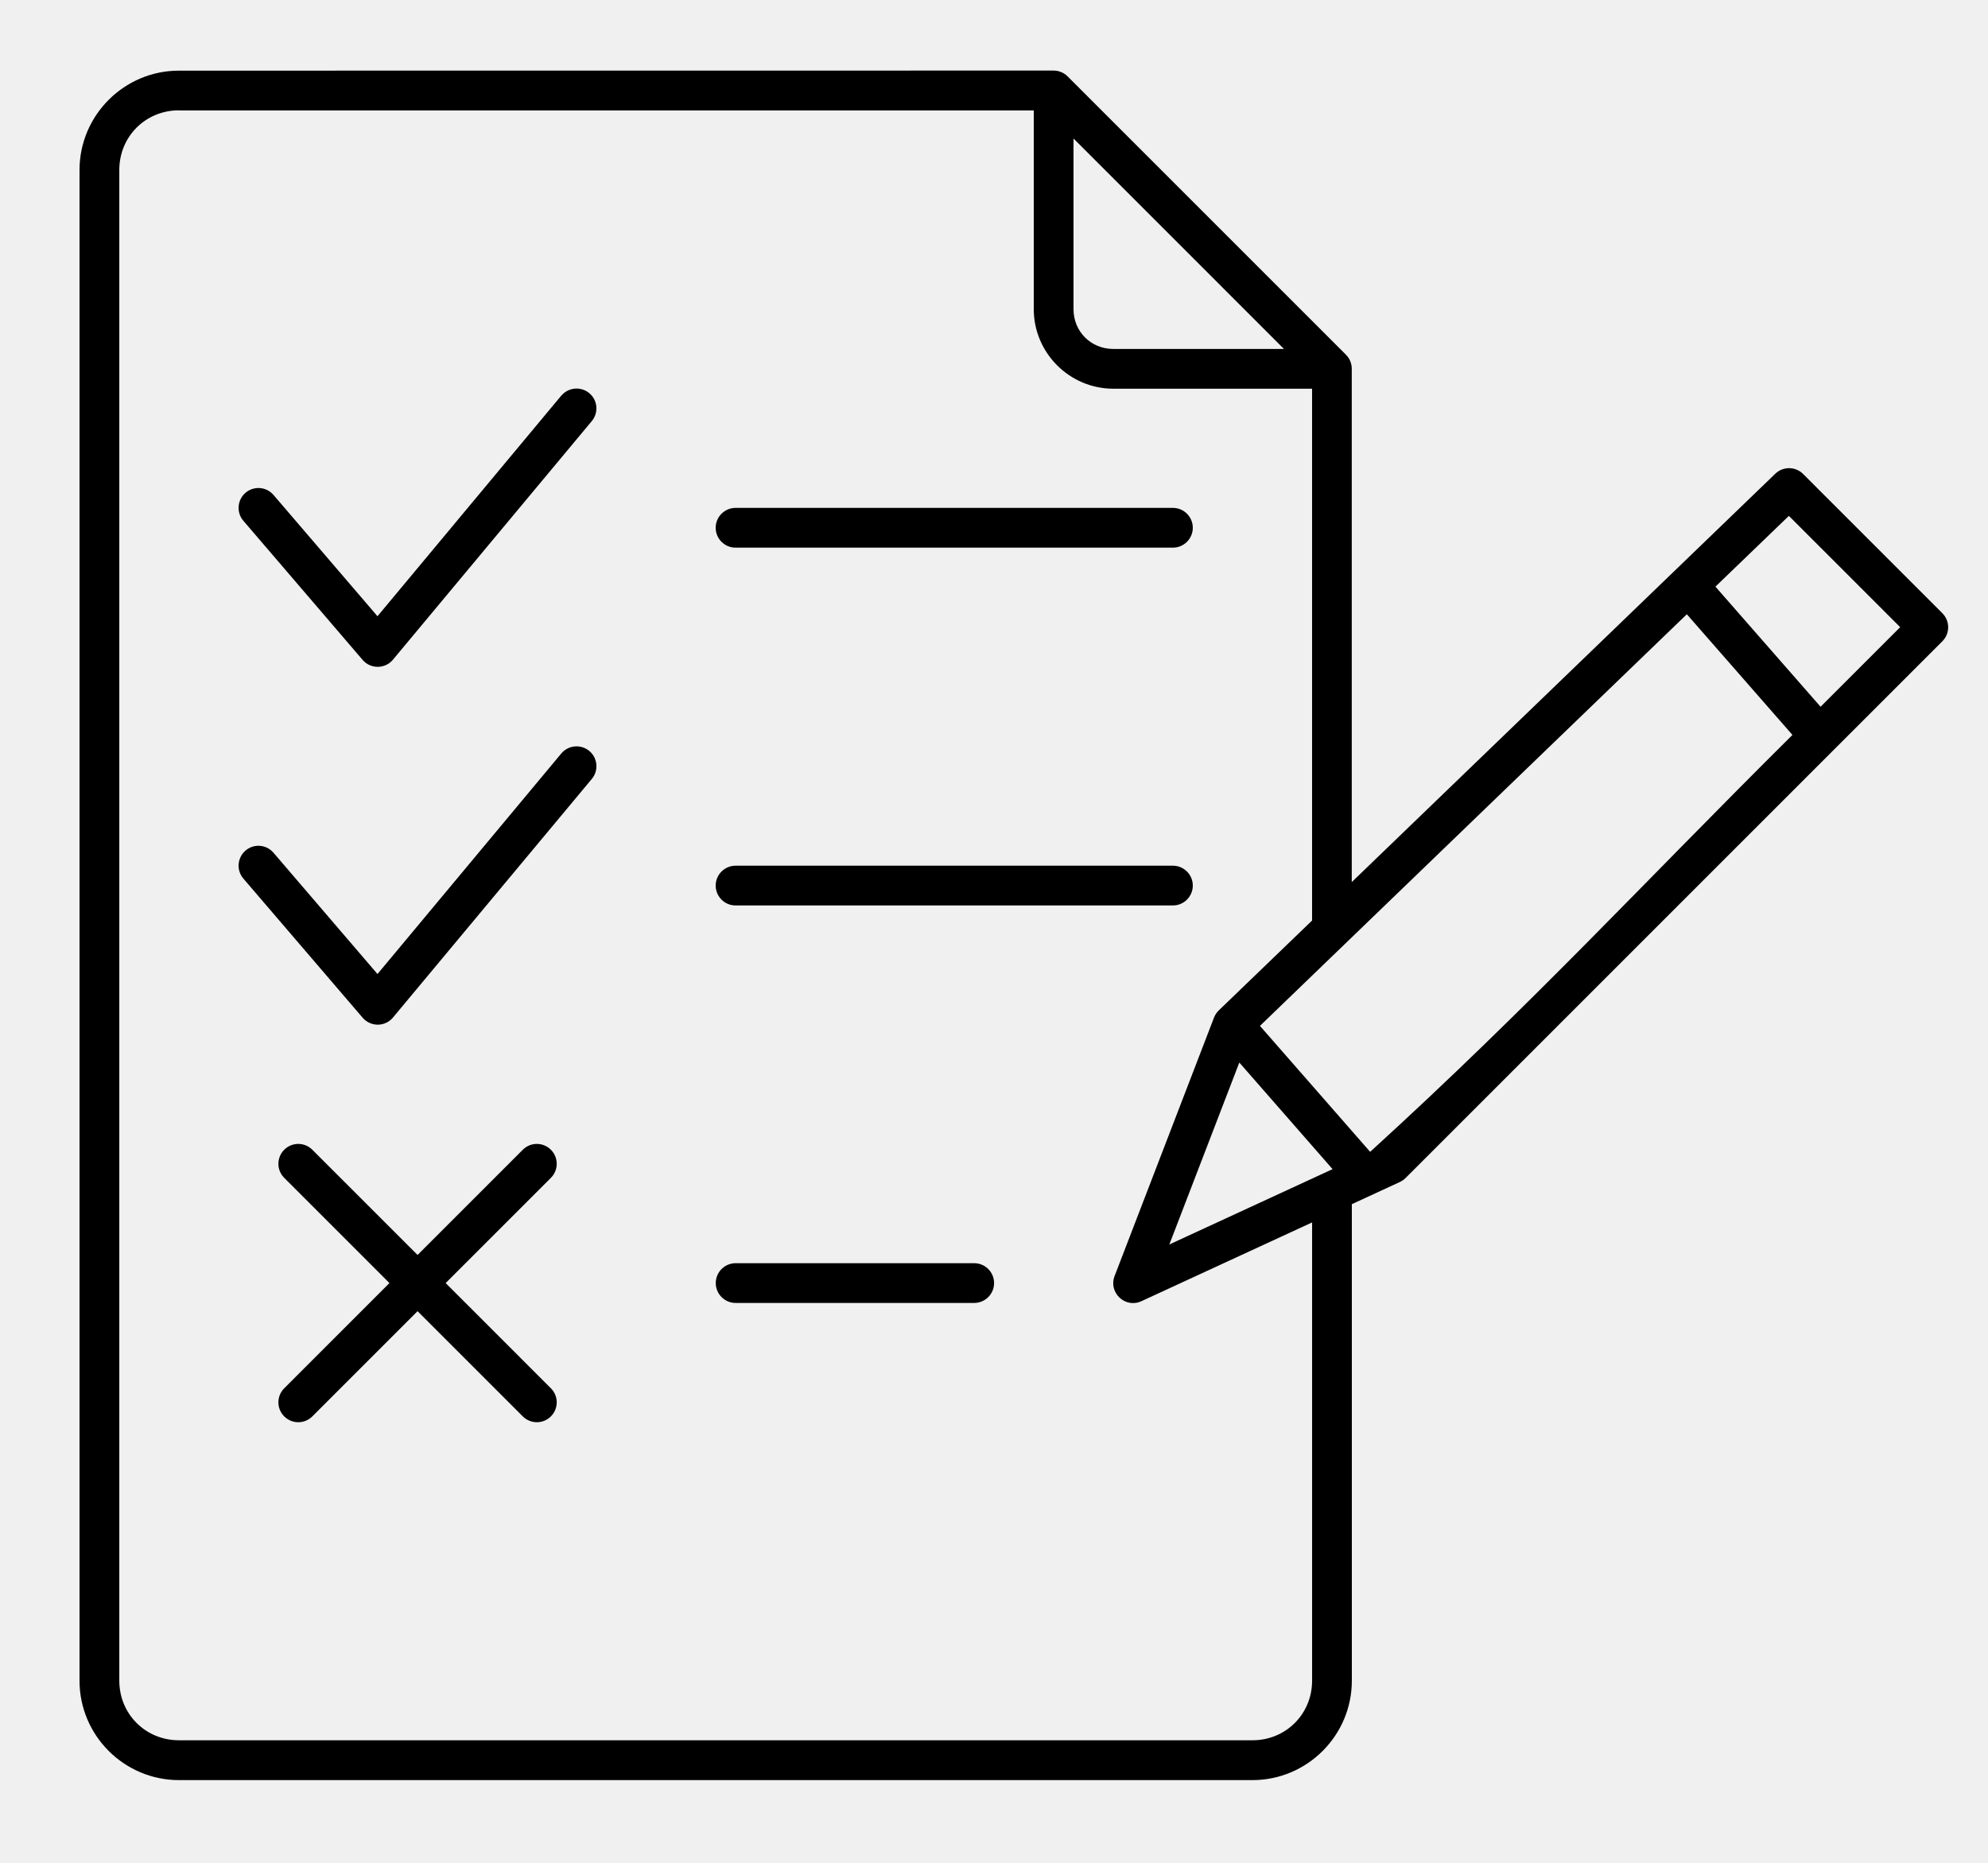
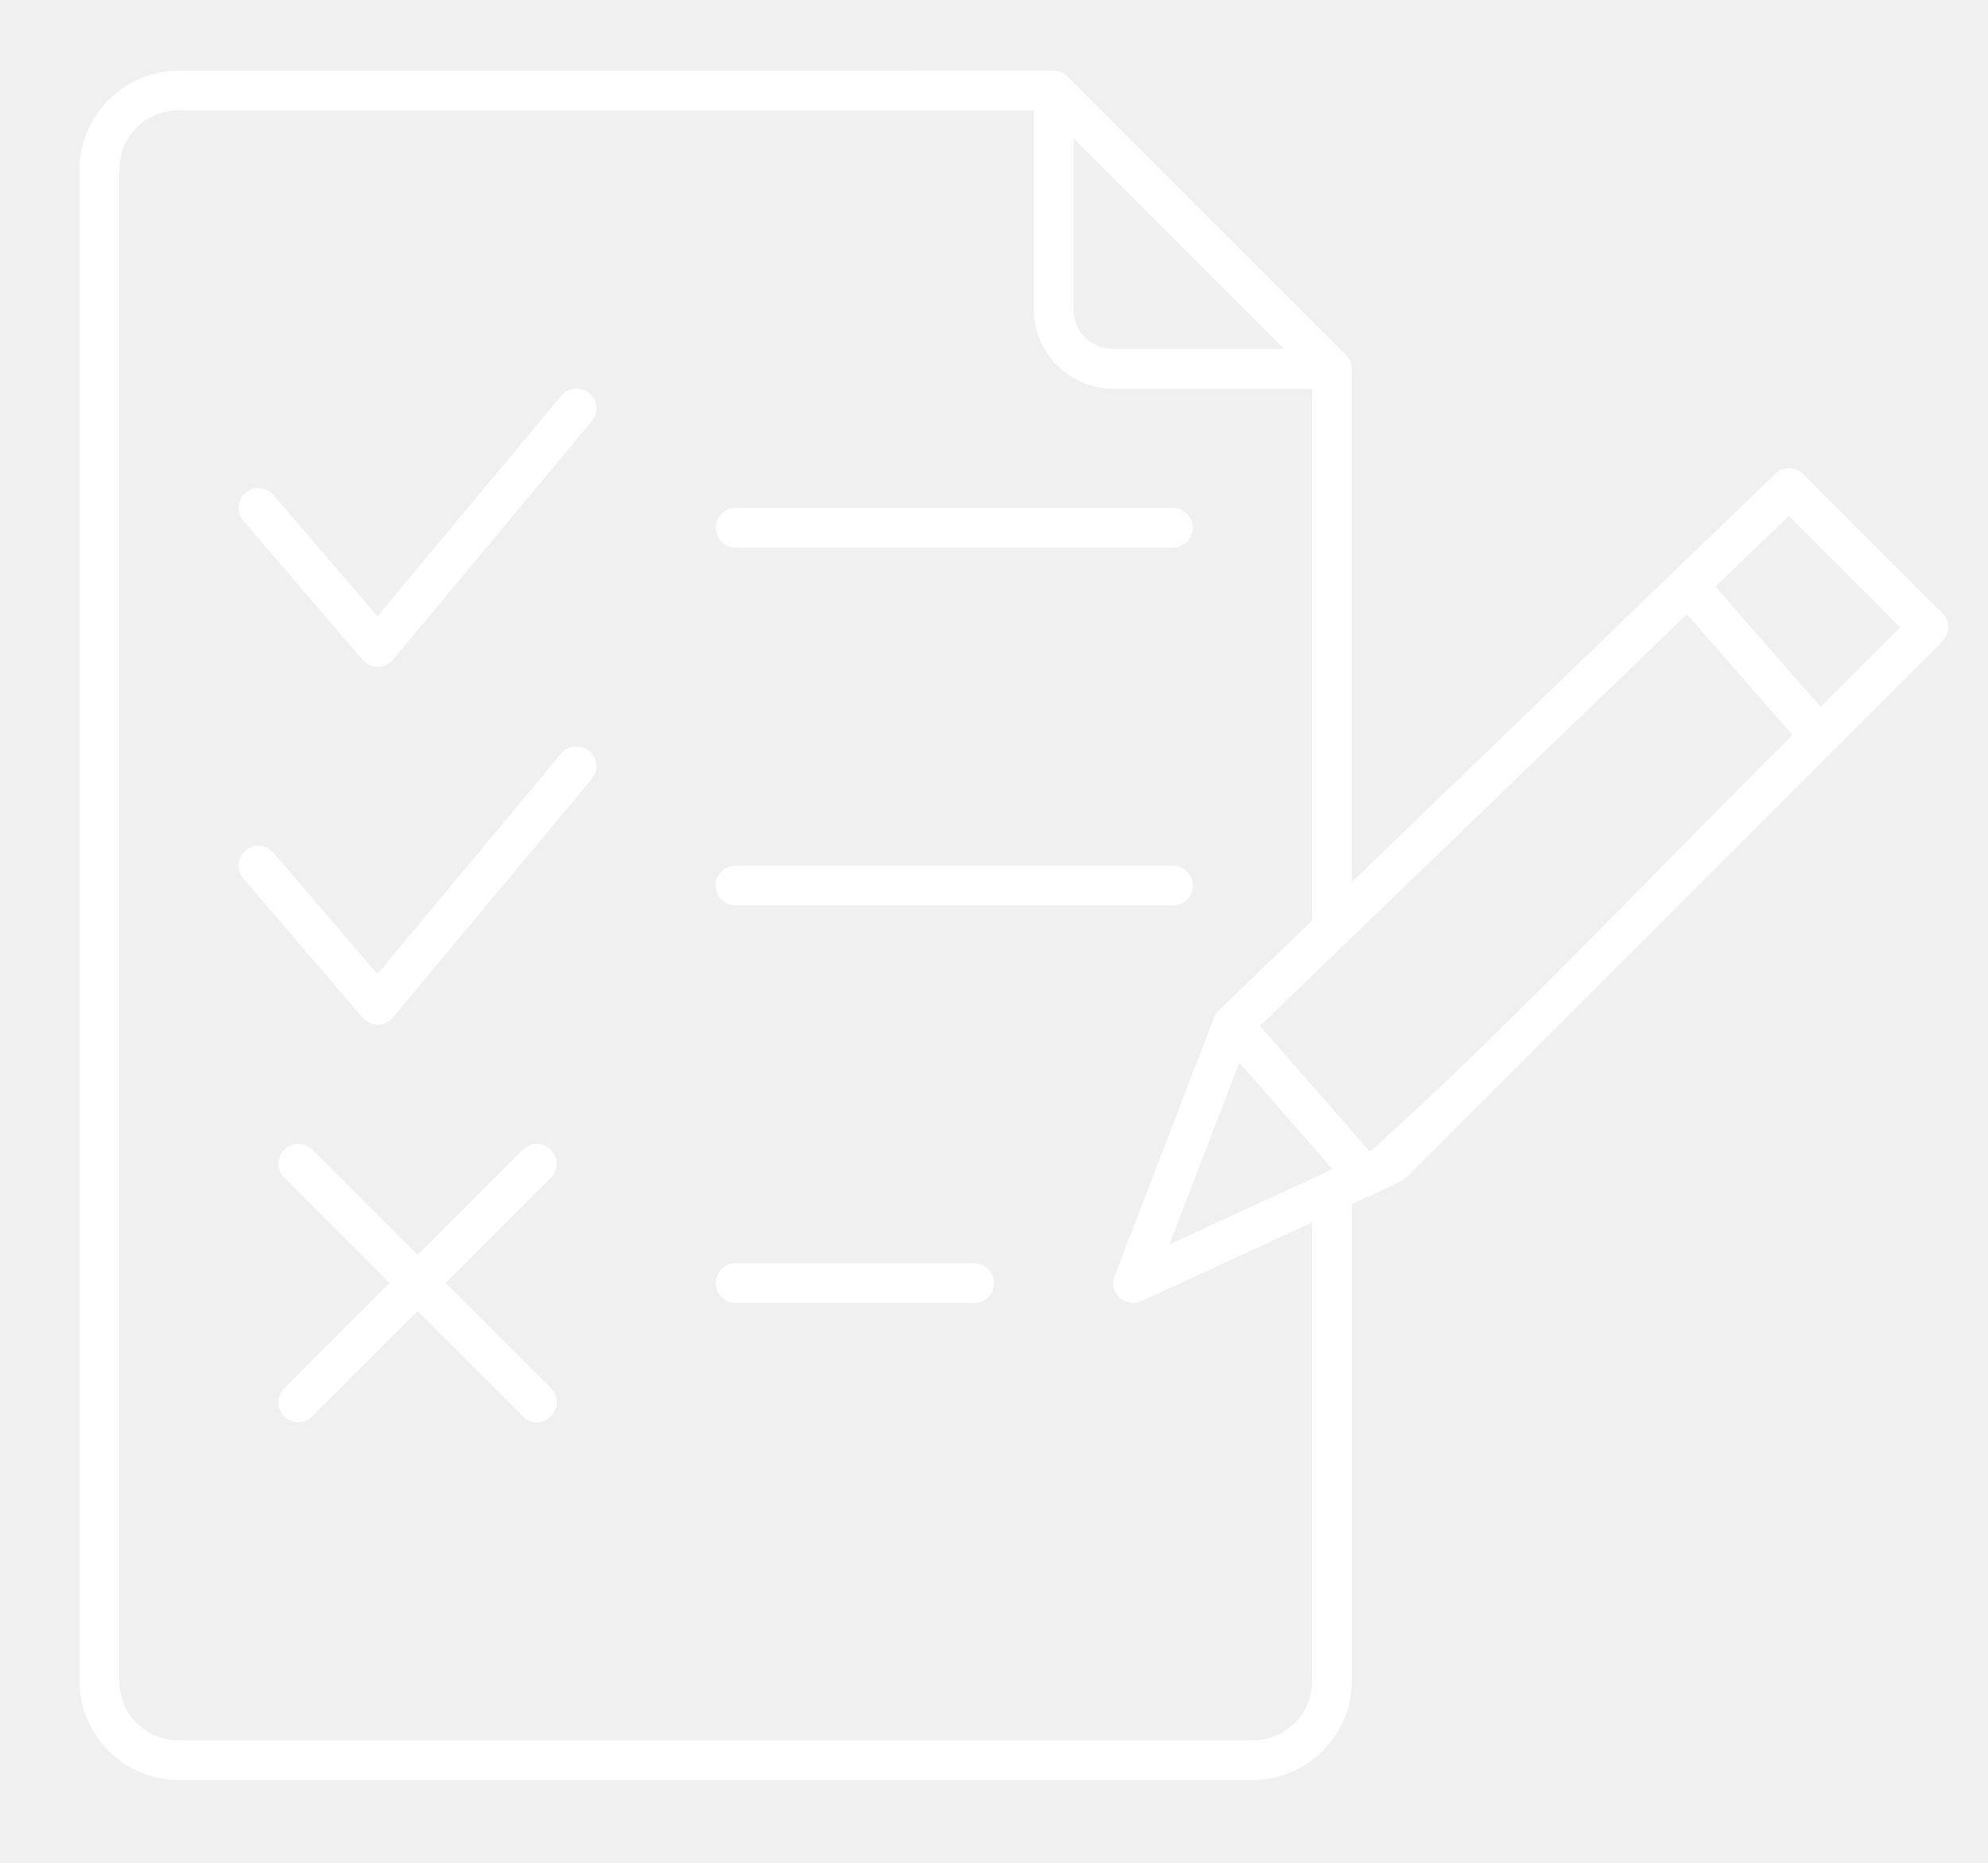
<svg xmlns="http://www.w3.org/2000/svg" viewBox="-1 3.446 100 93.69" version="1.1" style="max-height: 500px" width="100" height="93.69">
-   <path d="m8 7c-2.754 0-5 2.246-5 5v75.996c0 2.754 2.246 5 5 5h54c2.754 0 5-2.246 5-5v-23.973l2.418-1.117c0.105-0.051 0.203-0.117 0.285-0.199l27-27c0.391-0.391 0.391-1.023 0-1.414l-7-7c-0.383-0.387-1.008-0.395-1.402-0.016l-21.305 20.543v-25.824c0-0.266-0.105-0.52-0.293-0.707l-14-14c-0.188-0.188-0.441-0.293-0.707-0.293zm0 2h43v10c0 2.199 1.801 4 4 4h10v26.754l-4.695 4.523c-0.105 0.102-0.188 0.227-0.238 0.359l-5 13c-0.324 0.84 0.539 1.645 1.352 1.266l8.582-3.961v23.051c0 1.68-1.32 3-3 3h-54c-1.68 0-3-1.32-3-3v-75.996c0-1.68 1.32-3 3-3zm45 1.414 10.586 10.586h-8.586c-1.125 0-2-0.875-2-2zm-25.77 12.938-9.242 11.094-5.231-6.102c-0.359-0.418-0.988-0.465-1.406-0.109-0.418 0.359-0.469 0.992-0.109 1.41l6 7c0.402 0.469 1.133 0.461 1.527-0.016l10-12c0.352-0.426 0.297-1.055-0.129-1.406-0.422-0.352-1.055-0.293-1.406 0.129zm8.77 5.644c-0.551 0-1 0.449-1 1 0 0.551 0.449 1 1 1h22c0.551 0 1-0.449 1-1 0-0.551-0.449-1-1-1zm52.984 0.402 5.598 5.598-4.004 4.004-5.289-6.043zm-5.133 4.949 5.312 6.07c-7.578 7.523-13.125 13.578-21.242 20.973l-5.543-6.336zm-56.621 7.008-9.242 11.09-5.231-6.102c-0.359-0.418-0.988-0.469-1.406-0.109-0.418 0.359-0.469 0.992-0.109 1.41l6 7c0.402 0.469 1.133 0.465 1.527-0.012l10-12c0.355-0.426 0.297-1.059-0.129-1.41-0.426-0.352-1.055-0.293-1.406 0.129zm8.77 5.641c-0.551 0-1 0.449-1 1 0 0.551 0.449 1 1 1h22c0.551 0 1-0.449 1-1 0-0.551-0.449-1-1-1zm25.34 9.902 4.691 5.363-8.211 3.789zm-48.043 4.387c-0.391 0.391-0.391 1.023 0 1.414l5.293 5.293-5.293 5.293c-0.391 0.391-0.391 1.023 0 1.414s1.023 0.391 1.414 0l5.293-5.293 5.293 5.293c0.391 0.391 1.023 0.391 1.414 0 0.391-0.391 0.391-1.023 0-1.414l-5.293-5.293 5.293-5.293c0.391-0.391 0.391-1.023 0-1.414-0.391-0.391-1.023-0.391-1.414 0l-5.293 5.293-5.293-5.293c-0.391-0.391-1.023-0.391-1.414 0zm22.707 5.707c-0.551 0-1 0.449-1 1 0 0.551 0.449 1 1 1h12c0.551 0 1-0.449 1-1 0-0.551-0.449-1-1-1z" />
+   <path fill="#ffffff" d="m8 7c-2.754 0-5 2.246-5 5v75.996c0 2.754 2.246 5 5 5h54c2.754 0 5-2.246 5-5v-23.973l2.418-1.117c0.105-0.051 0.203-0.117 0.285-0.199l27-27c0.391-0.391 0.391-1.023 0-1.414l-7-7c-0.383-0.387-1.008-0.395-1.402-0.016l-21.305 20.543v-25.824c0-0.266-0.105-0.52-0.293-0.707l-14-14c-0.188-0.188-0.441-0.293-0.707-0.293zm0 2h43v10c0 2.199 1.801 4 4 4h10v26.754l-4.695 4.523c-0.105 0.102-0.188 0.227-0.238 0.359l-5 13c-0.324 0.84 0.539 1.645 1.352 1.266l8.582-3.961v23.051c0 1.68-1.32 3-3 3h-54c-1.68 0-3-1.32-3-3v-75.996c0-1.68 1.32-3 3-3zm45 1.414 10.586 10.586h-8.586c-1.125 0-2-0.875-2-2zm-25.77 12.938-9.242 11.094-5.231-6.102c-0.359-0.418-0.988-0.465-1.406-0.109-0.418 0.359-0.469 0.992-0.109 1.41l6 7c0.402 0.469 1.133 0.461 1.527-0.016l10-12c0.352-0.426 0.297-1.055-0.129-1.406-0.422-0.352-1.055-0.293-1.406 0.129zm8.77 5.644c-0.551 0-1 0.449-1 1 0 0.551 0.449 1 1 1h22c0.551 0 1-0.449 1-1 0-0.551-0.449-1-1-1zm52.984 0.402 5.598 5.598-4.004 4.004-5.289-6.043zm-5.133 4.949 5.312 6.07c-7.578 7.523-13.125 13.578-21.242 20.973l-5.543-6.336zm-56.621 7.008-9.242 11.09-5.231-6.102c-0.359-0.418-0.988-0.469-1.406-0.109-0.418 0.359-0.469 0.992-0.109 1.41l6 7c0.402 0.469 1.133 0.465 1.527-0.012l10-12c0.355-0.426 0.297-1.059-0.129-1.41-0.426-0.352-1.055-0.293-1.406 0.129zm8.77 5.641c-0.551 0-1 0.449-1 1 0 0.551 0.449 1 1 1h22c0.551 0 1-0.449 1-1 0-0.551-0.449-1-1-1zm25.34 9.902 4.691 5.363-8.211 3.789zm-48.043 4.387c-0.391 0.391-0.391 1.023 0 1.414l5.293 5.293-5.293 5.293c-0.391 0.391-0.391 1.023 0 1.414s1.023 0.391 1.414 0l5.293-5.293 5.293 5.293c0.391 0.391 1.023 0.391 1.414 0 0.391-0.391 0.391-1.023 0-1.414l-5.293-5.293 5.293-5.293c0.391-0.391 0.391-1.023 0-1.414-0.391-0.391-1.023-0.391-1.414 0l-5.293 5.293-5.293-5.293c-0.391-0.391-1.023-0.391-1.414 0zm22.707 5.707c-0.551 0-1 0.449-1 1 0 0.551 0.449 1 1 1h12c0.551 0 1-0.449 1-1 0-0.551-0.449-1-1-1z" />
  <text fill="#000000" font-family="Arbeit Regular, Helvetica, Arial-Unicode, Arial, Sans-serif" font-weight="bold" font-size="5.0" y="117.5" x="0.0">Created by Orin zuu</text>
  <text fill="#000000" font-family="Arbeit Regular, Helvetica, Arial-Unicode, Arial, Sans-serif" font-weight="bold" font-size="5.0" y="122.5" x="0.0">from Noun Project</text>
</svg>
